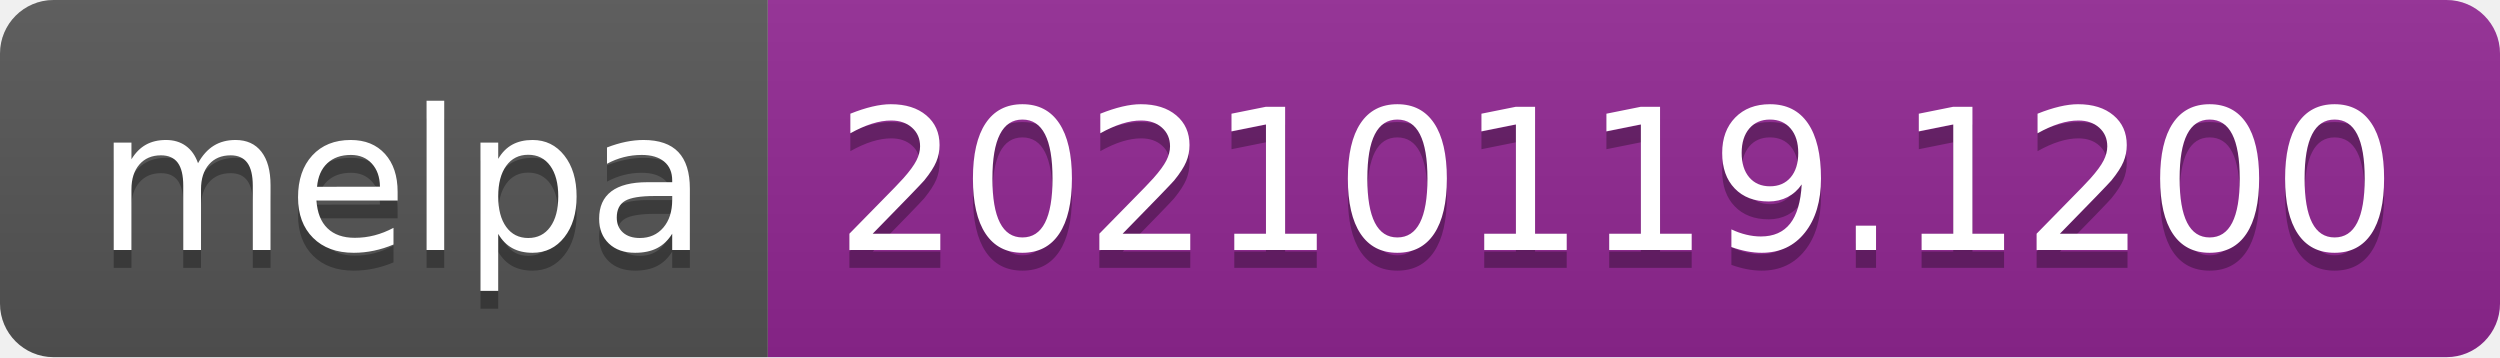
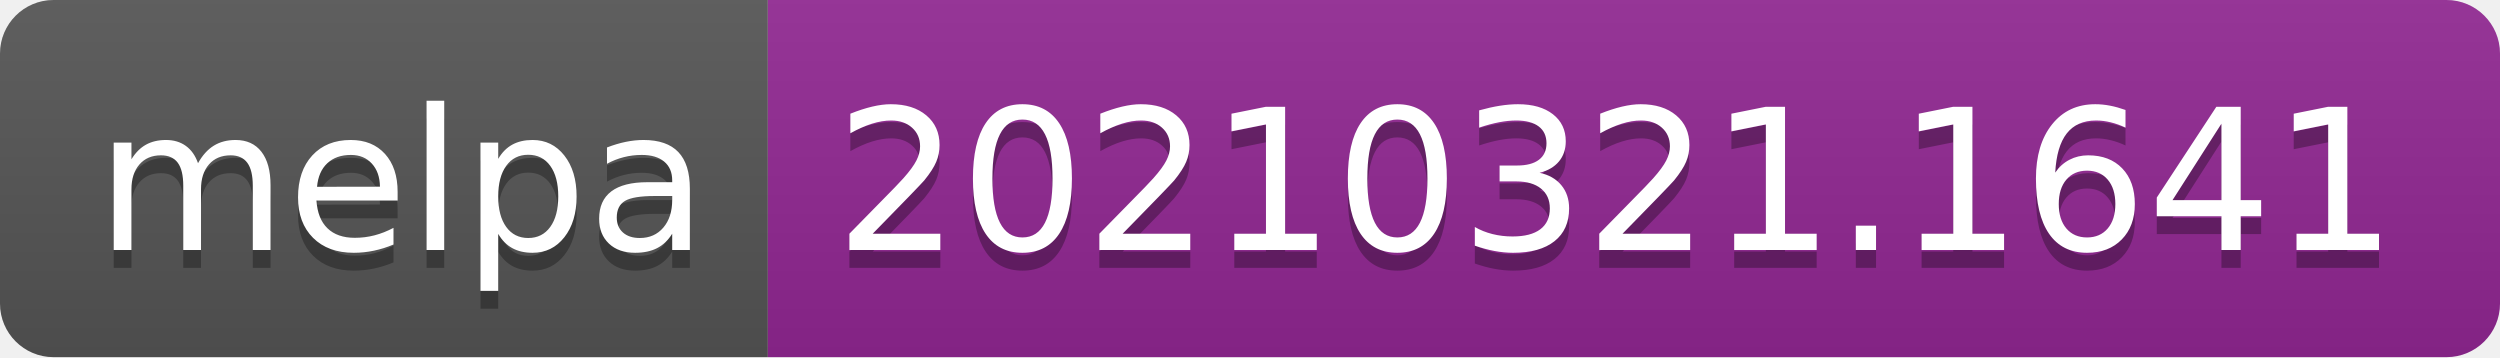
- <svg xmlns="http://www.w3.org/2000/svg" width="140" height="20" role="img" aria-label="melpa: 20210119.1200">
+ <svg xmlns="http://www.w3.org/2000/svg" width="140" height="20" role="img" aria-label="melpa: 20210321.1641">
  <linearGradient id="s" x2="0" y2="100%">
    <stop offset="0" stop-color="#bbb" stop-opacity=".1" />
    <stop offset="1" stop-opacity=".1" />
  </linearGradient>
  <clipPath id="r">
    <rect width="140" height="20" rx="3" fill="#fff" />
  </clipPath>
  <g clip-path="url(#r)">
    <rect width="43" height="20" fill="#555" />
    <rect x="43" width="97" height="20" fill="#922793" />
    <rect width="140" height="20" fill="url(#s)" />
  </g>
  <g fill="#fff" text-anchor="middle" font-family="Verdana,Geneva,DejaVu Sans,sans-serif" text-rendering="geometricPrecision" font-size="110">
    <text aria-hidden="true" x="225" y="150" fill="#010101" fill-opacity=".3" transform="scale(.1)" textLength="330">melpa</text>
    <text x="225" y="140" transform="scale(.1)" fill="#fff" textLength="330">melpa</text>
-     <text aria-hidden="true" x="905" y="150" fill="#010101" fill-opacity=".3" transform="scale(.1)" textLength="870">20210119.1200</text>
-     <text x="905" y="140" transform="scale(.1)" fill="#fff" textLength="870">20210119.1200</text>
+     <text aria-hidden="true" x="905" y="150" fill="#010101" fill-opacity=".3" transform="scale(.1)" textLength="870">20210321.1641</text>
+     <text x="905" y="140" transform="scale(.1)" fill="#fff" textLength="870">20210321.1641</text>
  </g>
</svg>
